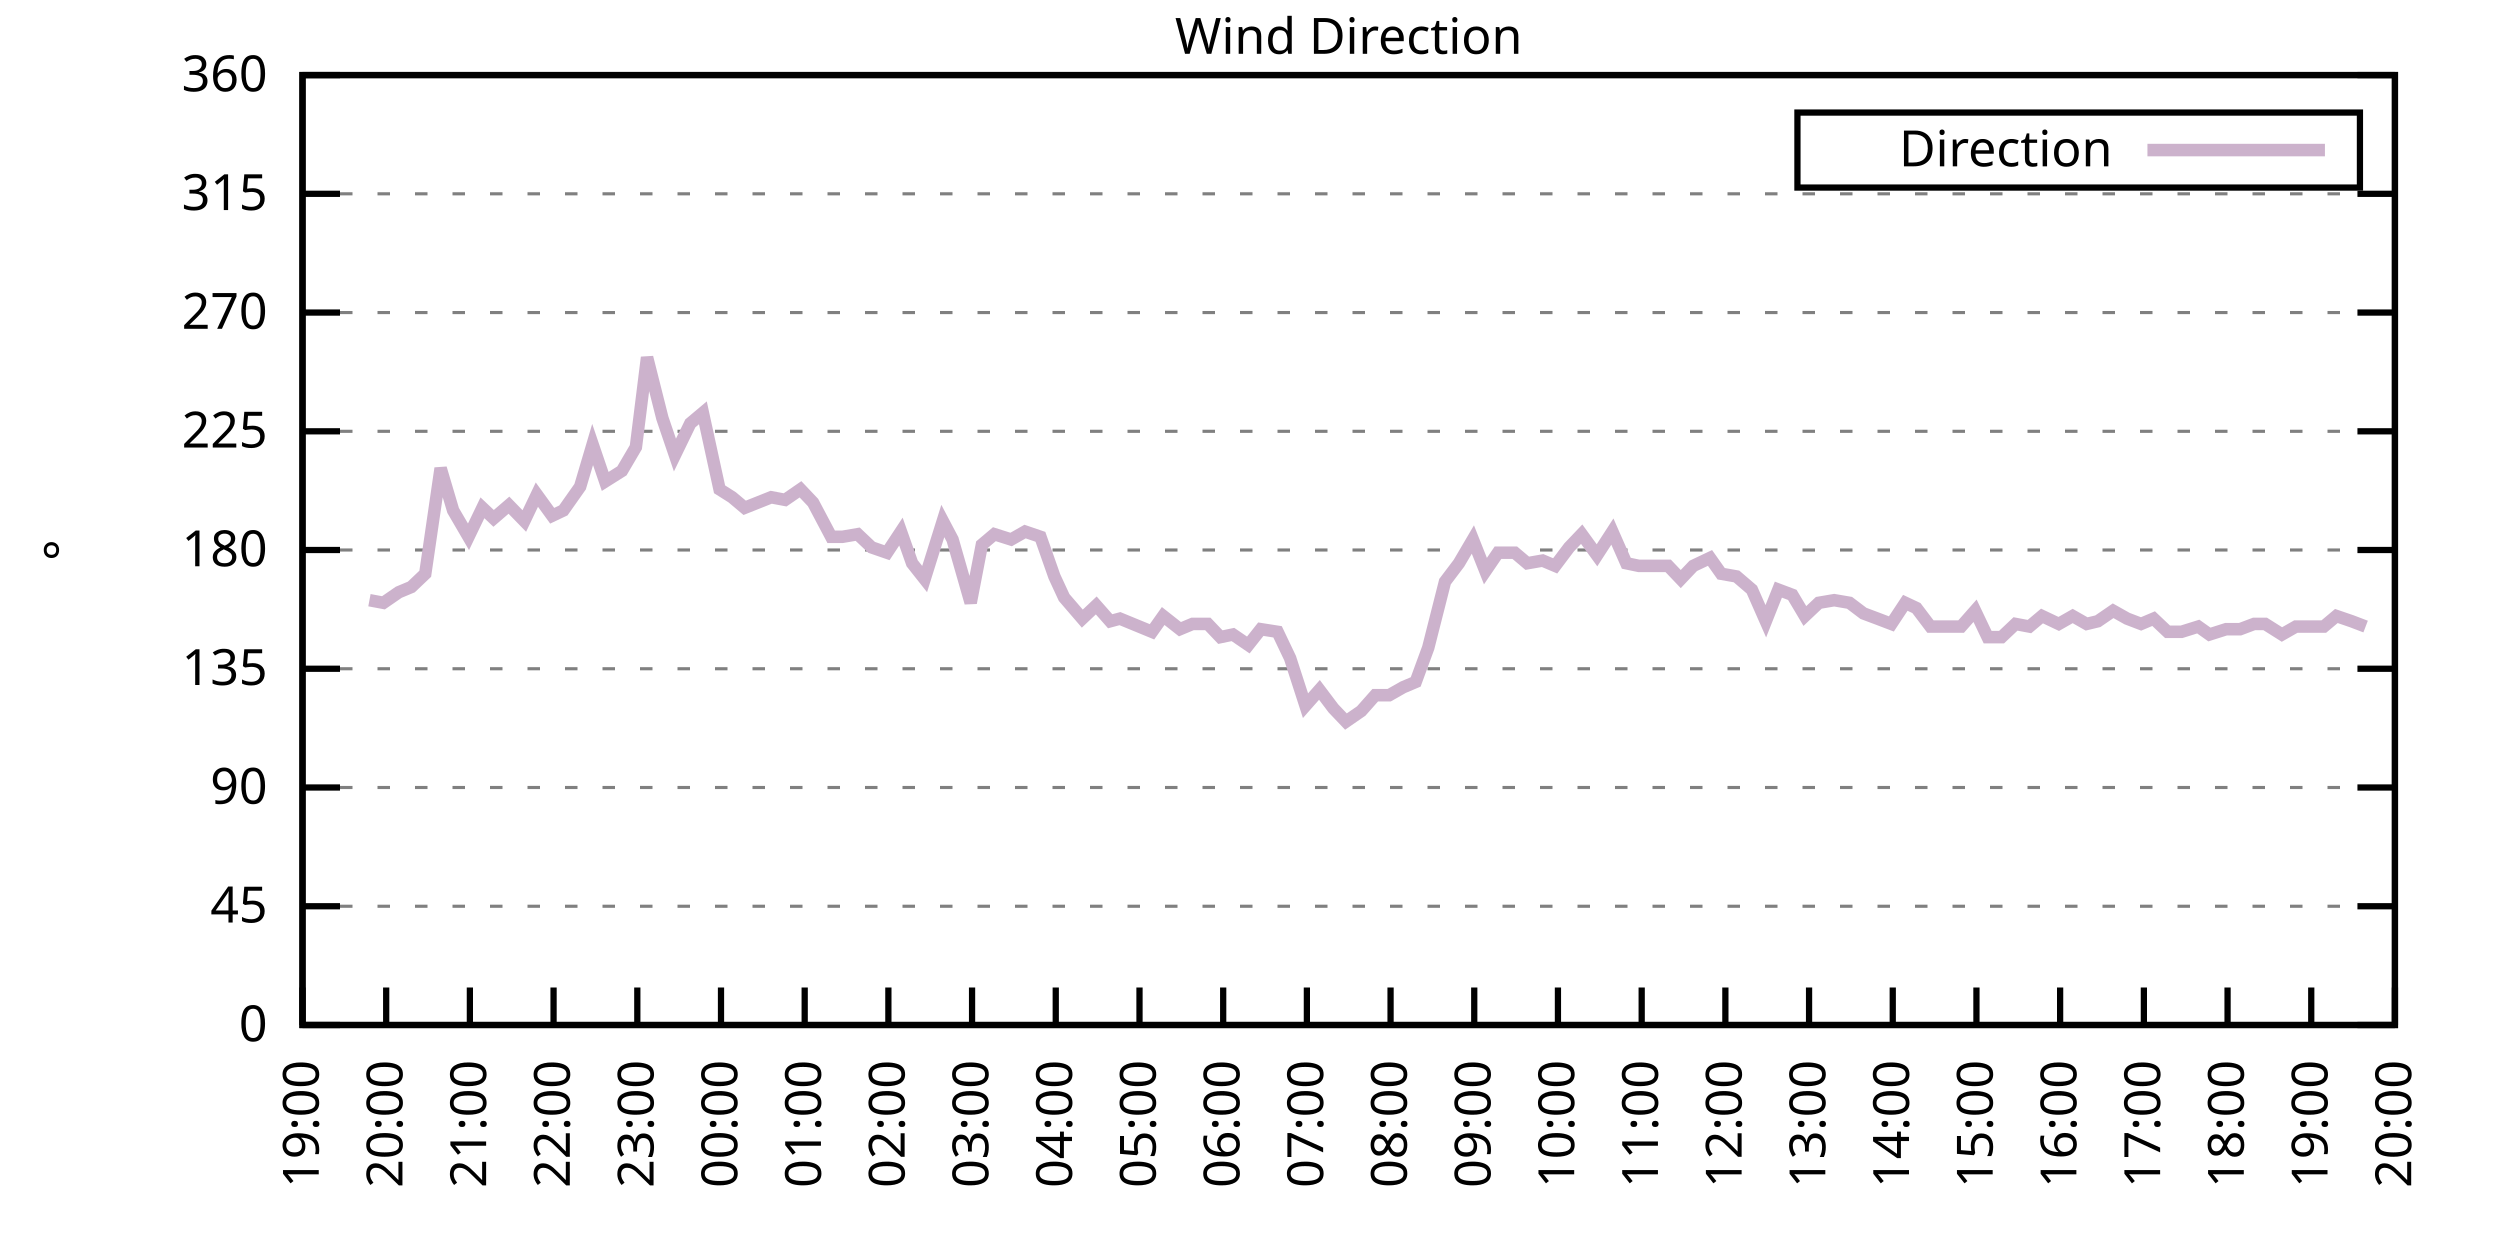
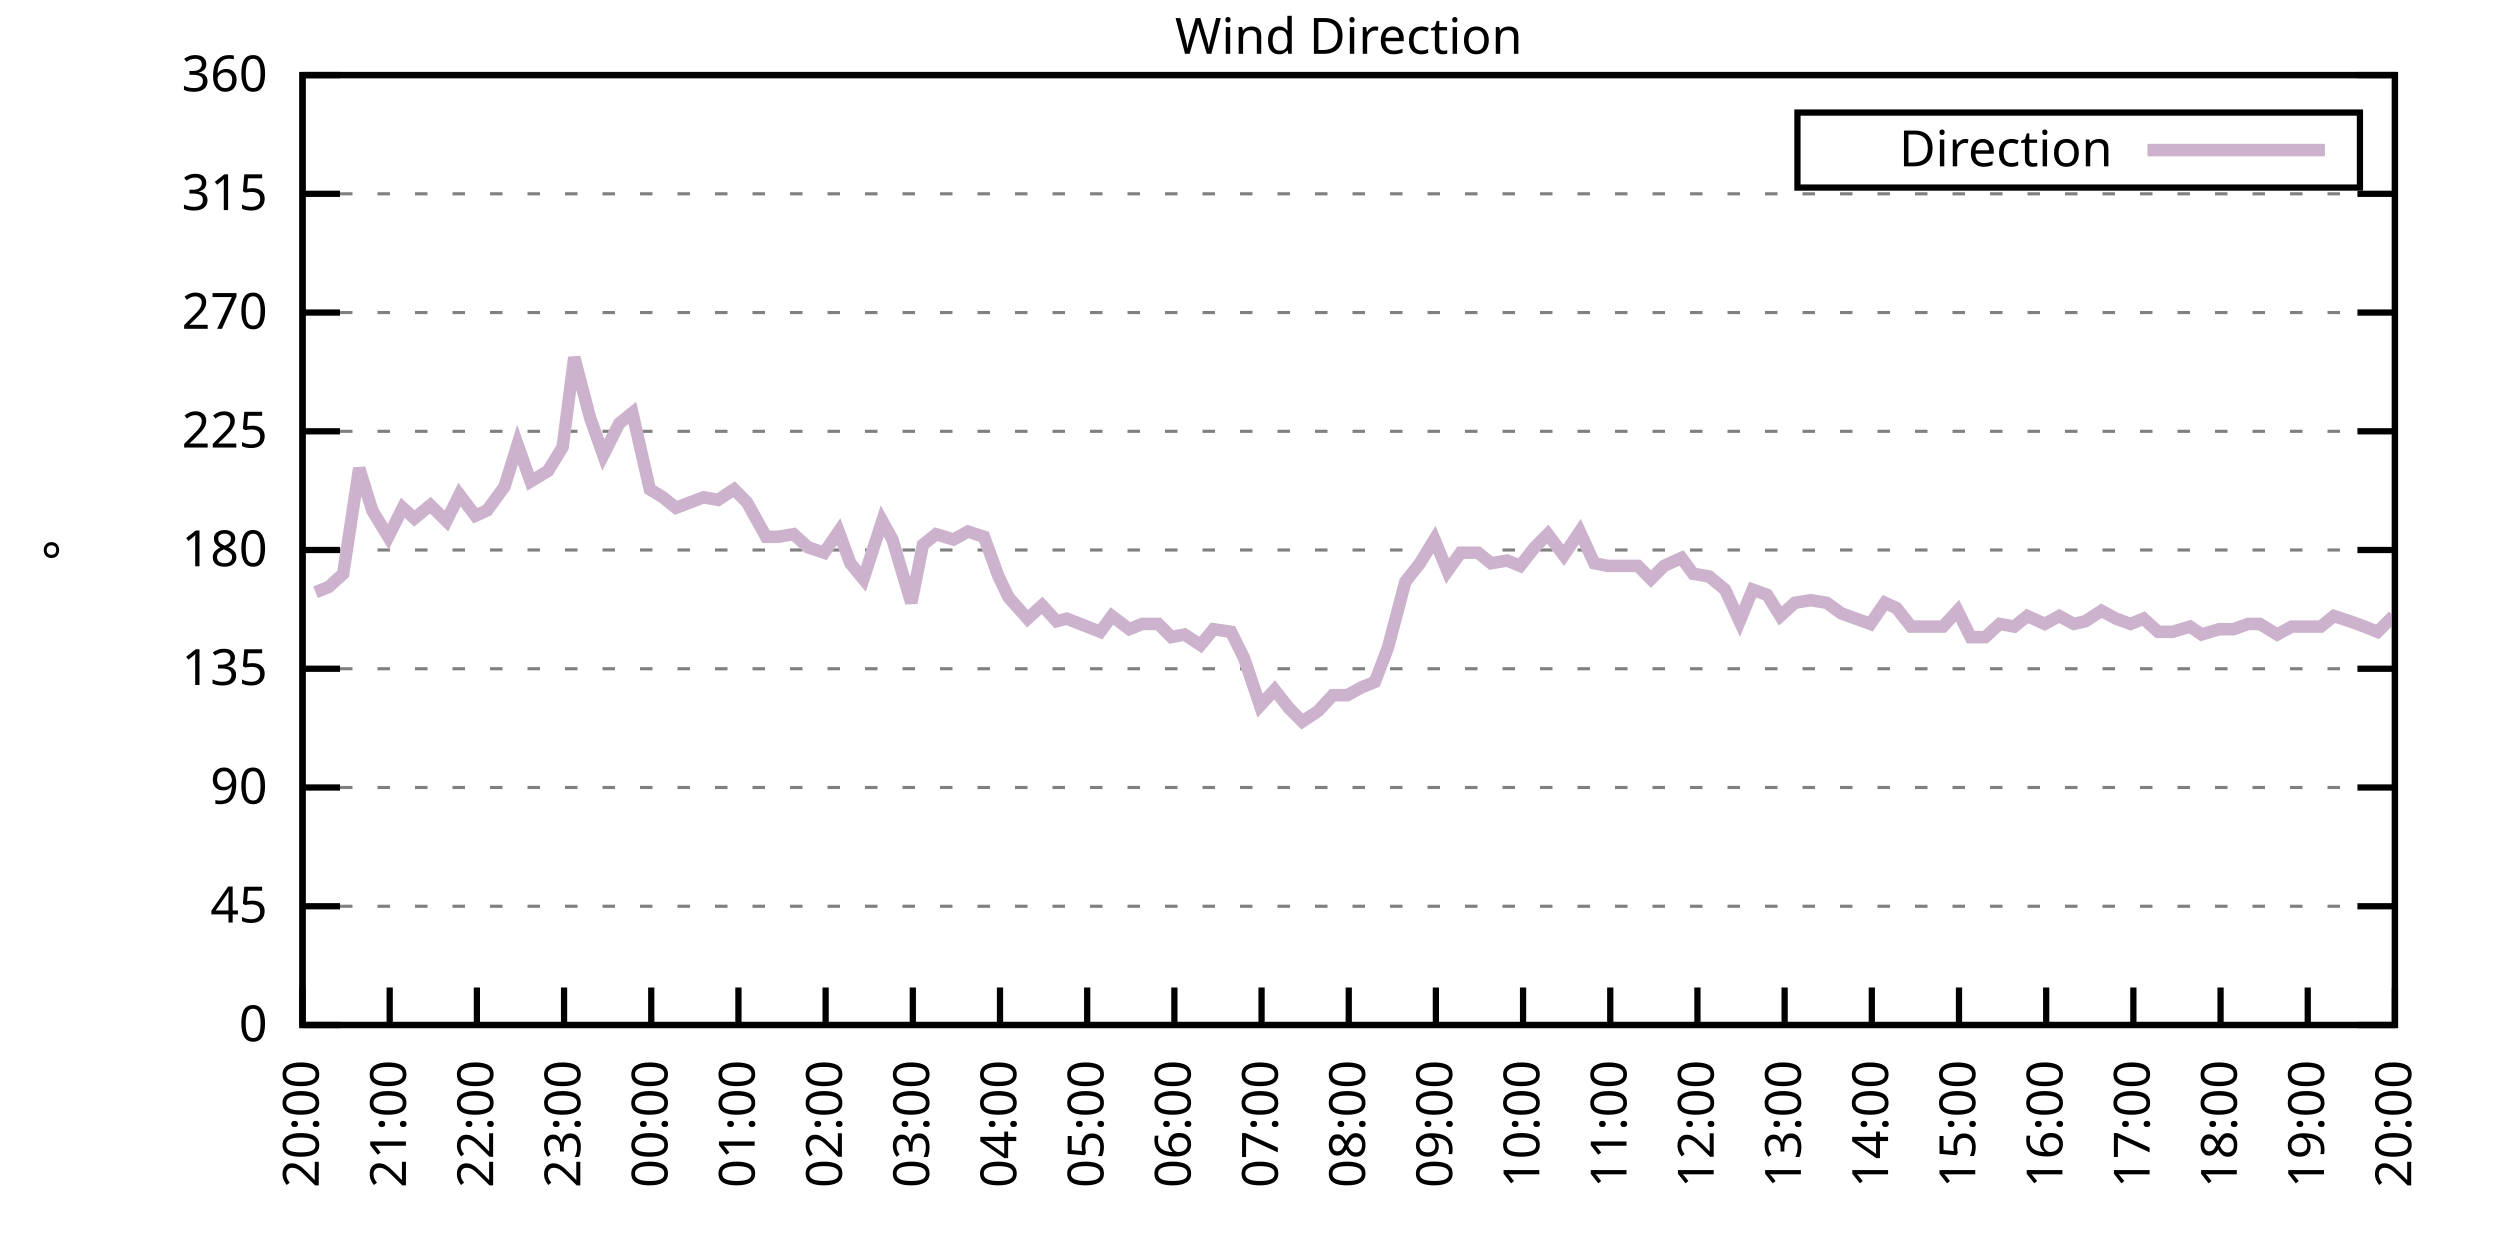
<svg xmlns="http://www.w3.org/2000/svg" xmlns:xlink="http://www.w3.org/1999/xlink" width="400" height="200" viewBox="0 0 400 200">
  <g id="gnuplot_canvas">
    <rect x="0" y="0" width="400" height="200" fill="none" />
    <defs>
      <circle id="gpDot" r="0.5" stroke-width="0.5" stroke="currentColor" />
      <path id="gpPt0" stroke-width="0.333" stroke="currentColor" d="M-1,0 h2 M0,-1 v2" />
      <path id="gpPt1" stroke-width="0.333" stroke="currentColor" d="M-1,-1 L1,1 M1,-1 L-1,1" />
      <path id="gpPt2" stroke-width="0.333" stroke="currentColor" d="M-1,0 L1,0 M0,-1 L0,1 M-1,-1 L1,1 M-1,1 L1,-1" />
      <rect id="gpPt3" stroke-width="0.333" stroke="currentColor" x="-1" y="-1" width="2" height="2" />
      <rect id="gpPt4" stroke-width="0.333" stroke="currentColor" fill="currentColor" x="-1" y="-1" width="2" height="2" />
      <circle id="gpPt5" stroke-width="0.333" stroke="currentColor" cx="0" cy="0" r="1" />
      <use xlink:href="#gpPt5" id="gpPt6" fill="currentColor" stroke="none" />
      <path id="gpPt7" stroke-width="0.333" stroke="currentColor" d="M0,-1.33 L-1.33,0.67 L1.33,0.67 z" />
      <use xlink:href="#gpPt7" id="gpPt8" fill="currentColor" stroke="none" />
      <use xlink:href="#gpPt7" id="gpPt9" stroke="currentColor" transform="rotate(180)" />
      <use xlink:href="#gpPt9" id="gpPt10" fill="currentColor" stroke="none" />
      <use xlink:href="#gpPt3" id="gpPt11" stroke="currentColor" transform="rotate(45)" />
      <use xlink:href="#gpPt11" id="gpPt12" fill="currentColor" stroke="none" />
      <path id="gpPt13" stroke-width="0.333" stroke="currentColor" d="M0,1.330 L1.265,0.411 L0.782,-1.067 L-0.782,-1.076 L-1.265,0.411 z" />
      <use xlink:href="#gpPt13" id="gpPt14" fill="currentColor" stroke="none" />
      <filter id="textbox" filterUnits="objectBoundingBox" x="0" y="0" height="1" width="1">
        <feFlood flood-color="white" flood-opacity="1" result="bgnd" />
        <feComposite in="SourceGraphic" in2="bgnd" operator="atop" />
      </filter>
      <filter id="greybox" filterUnits="objectBoundingBox" x="0" y="0" height="1" width="1">
        <feFlood flood-color="lightgrey" flood-opacity="1" result="grey" />
        <feComposite in="SourceGraphic" in2="grey" operator="atop" />
      </filter>
    </defs>
    <g fill="none" color="white" stroke="currentColor" stroke-width="1.00" stroke-linecap="butt" stroke-linejoin="miter">
</g>
    <g fill="none" color="black" stroke="currentColor" stroke-width="1.00" stroke-linecap="butt" stroke-linejoin="miter">
      <g stroke="none" shape-rendering="crispEdges">
        <polygon fill="rgb(255, 255, 255)" points="48.40,164.00 383.18,164.00 383.18,12.02 48.40,12.02 " />
      </g>
    </g>
    <g fill="none" color="black" stroke="currentColor" stroke-width="1.00" stroke-linecap="butt" stroke-linejoin="miter">
</g>
    <g fill="none" color="black" stroke="black" stroke-width="0.50" stroke-linecap="butt" stroke-linejoin="miter">
</g>
    <g fill="none" color="gray" stroke="currentColor" stroke-width="0.50" stroke-linecap="butt" stroke-linejoin="miter">
      <path stroke="gray" stroke-dasharray="2,4" class="gridline" d="M48.40,164.00 L383.19,164.00  " />
    </g>
    <g fill="none" color="gray" stroke="gray" stroke-width="1.00" stroke-linecap="butt" stroke-linejoin="miter">
</g>
    <g fill="none" color="black" stroke="currentColor" stroke-width="1.00" stroke-linecap="butt" stroke-linejoin="miter">
      <path stroke="black" d="M48.40,164.00 L54.40,164.00 M383.19,164.00 L377.19,164.00  " />
      <g transform="translate(42.80,166.60)" stroke="none" fill="black" font-family="Sans" font-size="8.00" text-anchor="end">
        <text>
          <tspan font-family="Sans"> 0</tspan>
        </text>
      </g>
    </g>
    <g fill="none" color="black" stroke="currentColor" stroke-width="1.00" stroke-linecap="butt" stroke-linejoin="miter">
</g>
    <g fill="none" color="black" stroke="black" stroke-width="0.50" stroke-linecap="butt" stroke-linejoin="miter">
</g>
    <g fill="none" color="gray" stroke="currentColor" stroke-width="0.50" stroke-linecap="butt" stroke-linejoin="miter">
      <path stroke="gray" stroke-dasharray="2,4" class="gridline" d="M48.40,145.00 L383.19,145.00  " />
    </g>
    <g fill="none" color="gray" stroke="gray" stroke-width="1.00" stroke-linecap="butt" stroke-linejoin="miter">
</g>
    <g fill="none" color="black" stroke="currentColor" stroke-width="1.00" stroke-linecap="butt" stroke-linejoin="miter">
      <path stroke="black" d="M48.40,145.00 L54.40,145.00 M383.19,145.00 L377.19,145.00  " />
      <g transform="translate(42.80,147.60)" stroke="none" fill="black" font-family="Sans" font-size="8.00" text-anchor="end">
        <text>
          <tspan font-family="Sans"> 45</tspan>
        </text>
      </g>
    </g>
    <g fill="none" color="black" stroke="currentColor" stroke-width="1.00" stroke-linecap="butt" stroke-linejoin="miter">
</g>
    <g fill="none" color="black" stroke="black" stroke-width="0.50" stroke-linecap="butt" stroke-linejoin="miter">
</g>
    <g fill="none" color="gray" stroke="currentColor" stroke-width="0.50" stroke-linecap="butt" stroke-linejoin="miter">
      <path stroke="gray" stroke-dasharray="2,4" class="gridline" d="M48.40,126.00 L383.19,126.00  " />
    </g>
    <g fill="none" color="gray" stroke="gray" stroke-width="1.00" stroke-linecap="butt" stroke-linejoin="miter">
</g>
    <g fill="none" color="black" stroke="currentColor" stroke-width="1.00" stroke-linecap="butt" stroke-linejoin="miter">
      <path stroke="black" d="M48.40,126.00 L54.40,126.00 M383.19,126.00 L377.19,126.00  " />
      <g transform="translate(42.80,128.60)" stroke="none" fill="black" font-family="Sans" font-size="8.00" text-anchor="end">
        <text>
          <tspan font-family="Sans"> 90</tspan>
        </text>
      </g>
    </g>
    <g fill="none" color="black" stroke="currentColor" stroke-width="1.00" stroke-linecap="butt" stroke-linejoin="miter">
</g>
    <g fill="none" color="black" stroke="black" stroke-width="0.50" stroke-linecap="butt" stroke-linejoin="miter">
</g>
    <g fill="none" color="gray" stroke="currentColor" stroke-width="0.50" stroke-linecap="butt" stroke-linejoin="miter">
      <path stroke="gray" stroke-dasharray="2,4" class="gridline" d="M48.40,107.00 L383.19,107.00  " />
    </g>
    <g fill="none" color="gray" stroke="gray" stroke-width="1.00" stroke-linecap="butt" stroke-linejoin="miter">
</g>
    <g fill="none" color="black" stroke="currentColor" stroke-width="1.00" stroke-linecap="butt" stroke-linejoin="miter">
      <path stroke="black" d="M48.40,107.00 L54.40,107.00 M383.19,107.00 L377.19,107.00  " />
      <g transform="translate(42.80,109.60)" stroke="none" fill="black" font-family="Sans" font-size="8.00" text-anchor="end">
        <text>
          <tspan font-family="Sans"> 135</tspan>
        </text>
      </g>
    </g>
    <g fill="none" color="black" stroke="currentColor" stroke-width="1.00" stroke-linecap="butt" stroke-linejoin="miter">
</g>
    <g fill="none" color="black" stroke="black" stroke-width="0.50" stroke-linecap="butt" stroke-linejoin="miter">
</g>
    <g fill="none" color="gray" stroke="currentColor" stroke-width="0.50" stroke-linecap="butt" stroke-linejoin="miter">
      <path stroke="gray" stroke-dasharray="2,4" class="gridline" d="M48.40,88.00 L383.19,88.00  " />
    </g>
    <g fill="none" color="gray" stroke="gray" stroke-width="1.00" stroke-linecap="butt" stroke-linejoin="miter">
</g>
    <g fill="none" color="black" stroke="currentColor" stroke-width="1.00" stroke-linecap="butt" stroke-linejoin="miter">
      <path stroke="black" d="M48.40,88.00 L54.40,88.00 M383.19,88.00 L377.19,88.00  " />
      <g transform="translate(42.80,90.60)" stroke="none" fill="black" font-family="Sans" font-size="8.00" text-anchor="end">
        <text>
          <tspan font-family="Sans"> 180</tspan>
        </text>
      </g>
    </g>
    <g fill="none" color="black" stroke="currentColor" stroke-width="1.00" stroke-linecap="butt" stroke-linejoin="miter">
</g>
    <g fill="none" color="black" stroke="black" stroke-width="0.50" stroke-linecap="butt" stroke-linejoin="miter">
</g>
    <g fill="none" color="gray" stroke="currentColor" stroke-width="0.50" stroke-linecap="butt" stroke-linejoin="miter">
      <path stroke="gray" stroke-dasharray="2,4" class="gridline" d="M48.40,69.01 L383.19,69.01  " />
    </g>
    <g fill="none" color="gray" stroke="gray" stroke-width="1.00" stroke-linecap="butt" stroke-linejoin="miter">
</g>
    <g fill="none" color="black" stroke="currentColor" stroke-width="1.00" stroke-linecap="butt" stroke-linejoin="miter">
      <path stroke="black" d="M48.40,69.01 L54.40,69.01 M383.19,69.01 L377.19,69.01  " />
      <g transform="translate(42.80,71.61)" stroke="none" fill="black" font-family="Sans" font-size="8.00" text-anchor="end">
        <text>
          <tspan font-family="Sans"> 225</tspan>
        </text>
      </g>
    </g>
    <g fill="none" color="black" stroke="currentColor" stroke-width="1.00" stroke-linecap="butt" stroke-linejoin="miter">
</g>
    <g fill="none" color="black" stroke="black" stroke-width="0.50" stroke-linecap="butt" stroke-linejoin="miter">
</g>
    <g fill="none" color="gray" stroke="currentColor" stroke-width="0.50" stroke-linecap="butt" stroke-linejoin="miter">
      <path stroke="gray" stroke-dasharray="2,4" class="gridline" d="M48.40,50.01 L383.19,50.01  " />
    </g>
    <g fill="none" color="gray" stroke="gray" stroke-width="1.00" stroke-linecap="butt" stroke-linejoin="miter">
</g>
    <g fill="none" color="black" stroke="currentColor" stroke-width="1.00" stroke-linecap="butt" stroke-linejoin="miter">
      <path stroke="black" d="M48.40,50.01 L54.40,50.01 M383.19,50.01 L377.19,50.01  " />
      <g transform="translate(42.80,52.61)" stroke="none" fill="black" font-family="Sans" font-size="8.00" text-anchor="end">
        <text>
          <tspan font-family="Sans"> 270</tspan>
        </text>
      </g>
    </g>
    <g fill="none" color="black" stroke="currentColor" stroke-width="1.00" stroke-linecap="butt" stroke-linejoin="miter">
</g>
    <g fill="none" color="black" stroke="black" stroke-width="0.50" stroke-linecap="butt" stroke-linejoin="miter">
</g>
    <g fill="none" color="gray" stroke="currentColor" stroke-width="0.50" stroke-linecap="butt" stroke-linejoin="miter">
      <path stroke="gray" stroke-dasharray="2,4" class="gridline" d="M48.40,31.01 L383.19,31.01  " />
    </g>
    <g fill="none" color="gray" stroke="gray" stroke-width="1.00" stroke-linecap="butt" stroke-linejoin="miter">
</g>
    <g fill="none" color="black" stroke="currentColor" stroke-width="1.00" stroke-linecap="butt" stroke-linejoin="miter">
      <path stroke="black" d="M48.40,31.01 L54.40,31.01 M383.19,31.01 L377.19,31.01  " />
      <g transform="translate(42.80,33.61)" stroke="none" fill="black" font-family="Sans" font-size="8.00" text-anchor="end">
        <text>
          <tspan font-family="Sans"> 315</tspan>
        </text>
      </g>
    </g>
    <g fill="none" color="black" stroke="currentColor" stroke-width="1.00" stroke-linecap="butt" stroke-linejoin="miter">
</g>
    <g fill="none" color="black" stroke="black" stroke-width="0.50" stroke-linecap="butt" stroke-linejoin="miter">
</g>
    <g fill="none" color="gray" stroke="currentColor" stroke-width="0.50" stroke-linecap="butt" stroke-linejoin="miter">
      <path stroke="gray" stroke-dasharray="2,4" class="gridline" d="M48.40,12.01 L383.19,12.01  " />
    </g>
    <g fill="none" color="gray" stroke="gray" stroke-width="1.00" stroke-linecap="butt" stroke-linejoin="miter">
</g>
    <g fill="none" color="black" stroke="currentColor" stroke-width="1.00" stroke-linecap="butt" stroke-linejoin="miter">
      <path stroke="black" d="M48.40,12.01 L54.40,12.01 M383.19,12.01 L377.19,12.01  " />
      <g transform="translate(42.80,14.61)" stroke="none" fill="black" font-family="Sans" font-size="8.00" text-anchor="end">
        <text>
          <tspan font-family="Sans"> 360</tspan>
        </text>
      </g>
    </g>
    <g fill="none" color="black" stroke="currentColor" stroke-width="1.00" stroke-linecap="butt" stroke-linejoin="miter">
      <path stroke="black" d="M48.40,164.00 L48.40,158.00  " />
      <g transform="translate(51.00,169.60) rotate(270.00)" stroke="none" fill="black" font-family="Sans" font-size="8.00" text-anchor="end">
        <text>
-           <tspan font-family="Sans">19:00</tspan>
-         </text>
-       </g>
-     </g>
-     <g fill="none" color="black" stroke="currentColor" stroke-width="1.00" stroke-linecap="butt" stroke-linejoin="miter">
-       <path stroke="black" d="M61.79,164.00 L61.79,158.00  " />
-       <g transform="translate(64.39,169.60) rotate(270.00)" stroke="none" fill="black" font-family="Sans" font-size="8.00" text-anchor="end">
-         <text>
          <tspan font-family="Sans">20:00</tspan>
        </text>
      </g>
    </g>
    <g fill="none" color="black" stroke="currentColor" stroke-width="1.00" stroke-linecap="butt" stroke-linejoin="miter">
-       <path stroke="black" d="M75.18,164.00 L75.18,158.00  " />
-       <g transform="translate(77.78,169.60) rotate(270.00)" stroke="none" fill="black" font-family="Sans" font-size="8.00" text-anchor="end">
+       <path stroke="black" d="M62.35,164.00 L62.35,158.00  " />
+       <g transform="translate(64.95,169.60) rotate(270.00)" stroke="none" fill="black" font-family="Sans" font-size="8.00" text-anchor="end">
        <text>
          <tspan font-family="Sans">21:00</tspan>
        </text>
      </g>
    </g>
    <g fill="none" color="black" stroke="currentColor" stroke-width="1.00" stroke-linecap="butt" stroke-linejoin="miter">
-       <path stroke="black" d="M88.57,164.00 L88.57,158.00  " />
-       <g transform="translate(91.17,169.60) rotate(270.00)" stroke="none" fill="black" font-family="Sans" font-size="8.00" text-anchor="end">
+       <path stroke="black" d="M76.30,164.00 L76.30,158.00  " />
+       <g transform="translate(78.90,169.60) rotate(270.00)" stroke="none" fill="black" font-family="Sans" font-size="8.00" text-anchor="end">
        <text>
          <tspan font-family="Sans">22:00</tspan>
        </text>
      </g>
    </g>
    <g fill="none" color="black" stroke="currentColor" stroke-width="1.00" stroke-linecap="butt" stroke-linejoin="miter">
-       <path stroke="black" d="M101.97,164.00 L101.97,158.00  " />
-       <g transform="translate(104.57,169.60) rotate(270.00)" stroke="none" fill="black" font-family="Sans" font-size="8.00" text-anchor="end">
+       <path stroke="black" d="M90.25,164.00 L90.25,158.00  " />
+       <g transform="translate(92.85,169.60) rotate(270.00)" stroke="none" fill="black" font-family="Sans" font-size="8.00" text-anchor="end">
        <text>
          <tspan font-family="Sans">23:00</tspan>
        </text>
      </g>
    </g>
    <g fill="none" color="black" stroke="currentColor" stroke-width="1.00" stroke-linecap="butt" stroke-linejoin="miter">
-       <path stroke="black" d="M115.36,164.00 L115.36,158.00  " />
-       <g transform="translate(117.96,169.60) rotate(270.00)" stroke="none" fill="black" font-family="Sans" font-size="8.00" text-anchor="end">
+       <path stroke="black" d="M104.20,164.00 L104.20,158.00  " />
+       <g transform="translate(106.80,169.60) rotate(270.00)" stroke="none" fill="black" font-family="Sans" font-size="8.00" text-anchor="end">
        <text>
          <tspan font-family="Sans">00:00</tspan>
        </text>
      </g>
    </g>
    <g fill="none" color="black" stroke="currentColor" stroke-width="1.00" stroke-linecap="butt" stroke-linejoin="miter">
-       <path stroke="black" d="M128.75,164.00 L128.75,158.00  " />
-       <g transform="translate(131.35,169.60) rotate(270.00)" stroke="none" fill="black" font-family="Sans" font-size="8.00" text-anchor="end">
+       <path stroke="black" d="M118.15,164.00 L118.15,158.00  " />
+       <g transform="translate(120.75,169.60) rotate(270.00)" stroke="none" fill="black" font-family="Sans" font-size="8.00" text-anchor="end">
        <text>
          <tspan font-family="Sans">01:00</tspan>
        </text>
      </g>
    </g>
    <g fill="none" color="black" stroke="currentColor" stroke-width="1.00" stroke-linecap="butt" stroke-linejoin="miter">
-       <path stroke="black" d="M142.14,164.00 L142.14,158.00  " />
-       <g transform="translate(144.74,169.60) rotate(270.00)" stroke="none" fill="black" font-family="Sans" font-size="8.00" text-anchor="end">
+       <path stroke="black" d="M132.10,164.00 L132.10,158.00  " />
+       <g transform="translate(134.70,169.60) rotate(270.00)" stroke="none" fill="black" font-family="Sans" font-size="8.00" text-anchor="end">
        <text>
          <tspan font-family="Sans">02:00</tspan>
        </text>
      </g>
    </g>
    <g fill="none" color="black" stroke="currentColor" stroke-width="1.00" stroke-linecap="butt" stroke-linejoin="miter">
-       <path stroke="black" d="M155.53,164.00 L155.53,158.00  " />
-       <g transform="translate(158.13,169.60) rotate(270.00)" stroke="none" fill="black" font-family="Sans" font-size="8.00" text-anchor="end">
+       <path stroke="black" d="M146.05,164.00 L146.05,158.00  " />
+       <g transform="translate(148.65,169.60) rotate(270.00)" stroke="none" fill="black" font-family="Sans" font-size="8.00" text-anchor="end">
        <text>
          <tspan font-family="Sans">03:00</tspan>
        </text>
      </g>
    </g>
    <g fill="none" color="black" stroke="currentColor" stroke-width="1.00" stroke-linecap="butt" stroke-linejoin="miter">
-       <path stroke="black" d="M168.92,164.00 L168.92,158.00  " />
-       <g transform="translate(171.52,169.60) rotate(270.00)" stroke="none" fill="black" font-family="Sans" font-size="8.00" text-anchor="end">
+       <path stroke="black" d="M160.00,164.00 L160.00,158.00  " />
+       <g transform="translate(162.60,169.60) rotate(270.00)" stroke="none" fill="black" font-family="Sans" font-size="8.00" text-anchor="end">
        <text>
          <tspan font-family="Sans">04:00</tspan>
        </text>
      </g>
    </g>
    <g fill="none" color="black" stroke="currentColor" stroke-width="1.00" stroke-linecap="butt" stroke-linejoin="miter">
-       <path stroke="black" d="M182.32,164.00 L182.32,158.00  " />
-       <g transform="translate(184.92,169.60) rotate(270.00)" stroke="none" fill="black" font-family="Sans" font-size="8.00" text-anchor="end">
+       <path stroke="black" d="M173.95,164.00 L173.95,158.00  " />
+       <g transform="translate(176.55,169.60) rotate(270.00)" stroke="none" fill="black" font-family="Sans" font-size="8.00" text-anchor="end">
        <text>
          <tspan font-family="Sans">05:00</tspan>
        </text>
      </g>
    </g>
    <g fill="none" color="black" stroke="currentColor" stroke-width="1.00" stroke-linecap="butt" stroke-linejoin="miter">
-       <path stroke="black" d="M195.71,164.00 L195.71,158.00  " />
-       <g transform="translate(198.31,169.60) rotate(270.00)" stroke="none" fill="black" font-family="Sans" font-size="8.00" text-anchor="end">
+       <path stroke="black" d="M187.90,164.00 L187.90,158.00  " />
+       <g transform="translate(190.50,169.60) rotate(270.00)" stroke="none" fill="black" font-family="Sans" font-size="8.00" text-anchor="end">
        <text>
          <tspan font-family="Sans">06:00</tspan>
        </text>
      </g>
    </g>
    <g fill="none" color="black" stroke="currentColor" stroke-width="1.00" stroke-linecap="butt" stroke-linejoin="miter">
-       <path stroke="black" d="M209.10,164.00 L209.10,158.00  " />
-       <g transform="translate(211.70,169.60) rotate(270.00)" stroke="none" fill="black" font-family="Sans" font-size="8.00" text-anchor="end">
+       <path stroke="black" d="M201.85,164.00 L201.85,158.00  " />
+       <g transform="translate(204.45,169.60) rotate(270.00)" stroke="none" fill="black" font-family="Sans" font-size="8.00" text-anchor="end">
        <text>
          <tspan font-family="Sans">07:00</tspan>
        </text>
      </g>
    </g>
    <g fill="none" color="black" stroke="currentColor" stroke-width="1.00" stroke-linecap="butt" stroke-linejoin="miter">
-       <path stroke="black" d="M222.49,164.00 L222.49,158.00  " />
-       <g transform="translate(225.09,169.60) rotate(270.00)" stroke="none" fill="black" font-family="Sans" font-size="8.00" text-anchor="end">
+       <path stroke="black" d="M215.80,164.00 L215.80,158.00  " />
+       <g transform="translate(218.40,169.60) rotate(270.00)" stroke="none" fill="black" font-family="Sans" font-size="8.00" text-anchor="end">
        <text>
          <tspan font-family="Sans">08:00</tspan>
        </text>
      </g>
    </g>
    <g fill="none" color="black" stroke="currentColor" stroke-width="1.00" stroke-linecap="butt" stroke-linejoin="miter">
-       <path stroke="black" d="M235.88,164.00 L235.88,158.00  " />
-       <g transform="translate(238.48,169.60) rotate(270.00)" stroke="none" fill="black" font-family="Sans" font-size="8.00" text-anchor="end">
+       <path stroke="black" d="M229.74,164.00 L229.74,158.00  " />
+       <g transform="translate(232.34,169.60) rotate(270.00)" stroke="none" fill="black" font-family="Sans" font-size="8.00" text-anchor="end">
        <text>
          <tspan font-family="Sans">09:00</tspan>
        </text>
      </g>
    </g>
    <g fill="none" color="black" stroke="currentColor" stroke-width="1.00" stroke-linecap="butt" stroke-linejoin="miter">
-       <path stroke="black" d="M249.27,164.00 L249.27,158.00  " />
-       <g transform="translate(251.87,169.60) rotate(270.00)" stroke="none" fill="black" font-family="Sans" font-size="8.00" text-anchor="end">
+       <path stroke="black" d="M243.69,164.00 L243.69,158.00  " />
+       <g transform="translate(246.29,169.60) rotate(270.00)" stroke="none" fill="black" font-family="Sans" font-size="8.00" text-anchor="end">
        <text>
          <tspan font-family="Sans">10:00</tspan>
        </text>
      </g>
    </g>
    <g fill="none" color="black" stroke="currentColor" stroke-width="1.00" stroke-linecap="butt" stroke-linejoin="miter">
-       <path stroke="black" d="M262.67,164.00 L262.67,158.00  " />
-       <g transform="translate(265.27,169.60) rotate(270.00)" stroke="none" fill="black" font-family="Sans" font-size="8.00" text-anchor="end">
+       <path stroke="black" d="M257.64,164.00 L257.64,158.00  " />
+       <g transform="translate(260.24,169.60) rotate(270.00)" stroke="none" fill="black" font-family="Sans" font-size="8.00" text-anchor="end">
        <text>
          <tspan font-family="Sans">11:00</tspan>
        </text>
      </g>
    </g>
    <g fill="none" color="black" stroke="currentColor" stroke-width="1.00" stroke-linecap="butt" stroke-linejoin="miter">
-       <path stroke="black" d="M276.06,164.00 L276.06,158.00  " />
-       <g transform="translate(278.66,169.60) rotate(270.00)" stroke="none" fill="black" font-family="Sans" font-size="8.00" text-anchor="end">
+       <path stroke="black" d="M271.59,164.00 L271.59,158.00  " />
+       <g transform="translate(274.19,169.60) rotate(270.00)" stroke="none" fill="black" font-family="Sans" font-size="8.00" text-anchor="end">
        <text>
          <tspan font-family="Sans">12:00</tspan>
        </text>
      </g>
    </g>
    <g fill="none" color="black" stroke="currentColor" stroke-width="1.00" stroke-linecap="butt" stroke-linejoin="miter">
-       <path stroke="black" d="M289.45,164.00 L289.45,158.00  " />
-       <g transform="translate(292.05,169.60) rotate(270.00)" stroke="none" fill="black" font-family="Sans" font-size="8.00" text-anchor="end">
+       <path stroke="black" d="M285.54,164.00 L285.54,158.00  " />
+       <g transform="translate(288.14,169.60) rotate(270.00)" stroke="none" fill="black" font-family="Sans" font-size="8.00" text-anchor="end">
        <text>
          <tspan font-family="Sans">13:00</tspan>
        </text>
      </g>
    </g>
    <g fill="none" color="black" stroke="currentColor" stroke-width="1.00" stroke-linecap="butt" stroke-linejoin="miter">
-       <path stroke="black" d="M302.84,164.00 L302.84,158.00  " />
-       <g transform="translate(305.44,169.60) rotate(270.00)" stroke="none" fill="black" font-family="Sans" font-size="8.00" text-anchor="end">
+       <path stroke="black" d="M299.49,164.00 L299.49,158.00  " />
+       <g transform="translate(302.09,169.60) rotate(270.00)" stroke="none" fill="black" font-family="Sans" font-size="8.00" text-anchor="end">
        <text>
          <tspan font-family="Sans">14:00</tspan>
        </text>
      </g>
    </g>
    <g fill="none" color="black" stroke="currentColor" stroke-width="1.00" stroke-linecap="butt" stroke-linejoin="miter">
-       <path stroke="black" d="M316.23,164.00 L316.23,158.00  " />
-       <g transform="translate(318.83,169.60) rotate(270.00)" stroke="none" fill="black" font-family="Sans" font-size="8.00" text-anchor="end">
+       <path stroke="black" d="M313.44,164.00 L313.44,158.00  " />
+       <g transform="translate(316.04,169.60) rotate(270.00)" stroke="none" fill="black" font-family="Sans" font-size="8.00" text-anchor="end">
        <text>
          <tspan font-family="Sans">15:00</tspan>
        </text>
      </g>
    </g>
    <g fill="none" color="black" stroke="currentColor" stroke-width="1.00" stroke-linecap="butt" stroke-linejoin="miter">
-       <path stroke="black" d="M329.62,164.00 L329.62,158.00  " />
-       <g transform="translate(332.22,169.60) rotate(270.00)" stroke="none" fill="black" font-family="Sans" font-size="8.00" text-anchor="end">
+       <path stroke="black" d="M327.39,164.00 L327.39,158.00  " />
+       <g transform="translate(329.99,169.60) rotate(270.00)" stroke="none" fill="black" font-family="Sans" font-size="8.00" text-anchor="end">
        <text>
          <tspan font-family="Sans">16:00</tspan>
        </text>
      </g>
    </g>
    <g fill="none" color="black" stroke="currentColor" stroke-width="1.00" stroke-linecap="butt" stroke-linejoin="miter">
-       <path stroke="black" d="M343.02,164.00 L343.02,158.00  " />
-       <g transform="translate(345.62,169.60) rotate(270.00)" stroke="none" fill="black" font-family="Sans" font-size="8.00" text-anchor="end">
+       <path stroke="black" d="M341.34,164.00 L341.34,158.00  " />
+       <g transform="translate(343.94,169.60) rotate(270.00)" stroke="none" fill="black" font-family="Sans" font-size="8.00" text-anchor="end">
        <text>
          <tspan font-family="Sans">17:00</tspan>
        </text>
      </g>
    </g>
    <g fill="none" color="black" stroke="currentColor" stroke-width="1.00" stroke-linecap="butt" stroke-linejoin="miter">
-       <path stroke="black" d="M356.41,164.00 L356.41,158.00  " />
-       <g transform="translate(359.01,169.60) rotate(270.00)" stroke="none" fill="black" font-family="Sans" font-size="8.00" text-anchor="end">
+       <path stroke="black" d="M355.29,164.00 L355.29,158.00  " />
+       <g transform="translate(357.89,169.60) rotate(270.00)" stroke="none" fill="black" font-family="Sans" font-size="8.00" text-anchor="end">
        <text>
          <tspan font-family="Sans">18:00</tspan>
        </text>
      </g>
    </g>
    <g fill="none" color="black" stroke="currentColor" stroke-width="1.00" stroke-linecap="butt" stroke-linejoin="miter">
-       <path stroke="black" d="M369.80,164.00 L369.80,158.00  " />
-       <g transform="translate(372.40,169.60) rotate(270.00)" stroke="none" fill="black" font-family="Sans" font-size="8.00" text-anchor="end">
+       <path stroke="black" d="M369.24,164.00 L369.24,158.00  " />
+       <g transform="translate(371.84,169.60) rotate(270.00)" stroke="none" fill="black" font-family="Sans" font-size="8.00" text-anchor="end">
        <text>
          <tspan font-family="Sans">19:00</tspan>
        </text>
      </g>
    </g>
    <g fill="none" color="black" stroke="currentColor" stroke-width="1.00" stroke-linecap="butt" stroke-linejoin="miter">
      <path stroke="black" d="M383.19,164.00 L383.19,158.00  " />
      <g transform="translate(385.79,169.60) rotate(270.00)" stroke="none" fill="black" font-family="Sans" font-size="8.00" text-anchor="end">
        <text>
          <tspan font-family="Sans">20:00</tspan>
        </text>
      </g>
    </g>
    <g fill="none" color="black" stroke="currentColor" stroke-width="1.00" stroke-linecap="butt" stroke-linejoin="miter">
</g>
    <g fill="none" color="black" stroke="currentColor" stroke-width="1.00" stroke-linecap="butt" stroke-linejoin="miter">
      <path stroke="black" d="M48.40,12.01 L48.40,164.00 L383.19,164.00 L383.19,12.01 L48.40,12.01 Z  " />
    </g>
    <g fill="none" color="black" stroke="currentColor" stroke-width="1.00" stroke-linecap="butt" stroke-linejoin="miter">
</g>
    <g fill="none" color="black" stroke="currentColor" stroke-width="1.00" stroke-linecap="butt" stroke-linejoin="miter">
      <path stroke="black" d="M287.59,30.01 L287.59,18.01 L377.59,18.01 L377.59,30.01 L287.59,30.01 Z  " />
    </g>
    <g id="Wind_direction_plot_1">
      <g fill="none" color="white" stroke="black" stroke-width="2.00" stroke-linecap="butt" stroke-linejoin="miter">
</g>
      <g fill="none" color="black" stroke="currentColor" stroke-width="2.00" stroke-linecap="butt" stroke-linejoin="miter">
        <g transform="translate(337.99,26.61)" stroke="none" fill="black" font-family="Sans" font-size="8.00" text-anchor="end">
          <text>
            <tspan font-family="Sans">Direction</tspan>
          </text>
        </g>
      </g>
      <g fill="none" color="black" stroke="currentColor" stroke-width="2.00" stroke-linecap="butt" stroke-linejoin="miter">
-         <path stroke="rgb(204, 178, 204)" d="M343.59,24.01 L371.99,24.01 M59.11,96.03 L61.35,96.45 L63.80,94.76 L65.81,93.92 L68.04,91.80 L70.50,74.92   L72.50,81.67 L74.96,85.89 L77.19,81.25 L78.98,82.94 L81.43,80.83 L83.89,83.36 L85.90,79.14 L88.35,82.52   L90.14,81.67 L92.82,77.87 L94.82,71.12 L96.83,77.03 L99.51,75.34 L101.74,71.54 L103.53,57.18 L105.98,66.90   L107.99,72.81 L110.45,67.74 L112.46,66.05 L115.13,78.29 L117.14,79.56 L119.15,81.25 L123.39,79.56 L125.62,79.98   L128.08,78.29 L130.09,80.41 L132.99,85.89 L134.78,85.89 L137.23,85.47 L139.46,87.58 L141.92,88.43 L144.15,85.05   L145.94,90.12 L147.94,92.65 L150.85,83.36 L152.41,86.32 L155.31,96.45 L157.10,87.16 L159.10,85.47 L161.78,86.32   L164.01,85.05 L166.47,85.89 L168.70,92.23 L170.26,95.60 L173.17,98.98 L175.40,96.87 L177.63,99.40 L179.19,98.98   L184.32,101.09 L186.11,98.56 L188.79,100.67 L190.80,99.83 L193.25,99.83 L195.26,101.94 L197.27,101.52 L199.73,103.20   L201.73,100.67 L204.41,101.09 L206.42,105.31 L208.88,112.91 L211.11,110.38 L213.34,113.34 L215.35,115.45 L217.80,113.76   L220.04,111.23 L222.27,111.23 L224.50,109.96 L226.51,109.11 L228.52,103.63 L231.20,93.07 L233.43,90.12 L235.66,86.32   L237.67,91.38 L239.68,88.43 L242.36,88.43 L244.36,90.12 L246.82,89.69 L248.83,90.54 L251.06,87.58 L253.07,85.47   L255.52,88.85 L257.98,85.05 L260.21,90.12 L262.22,90.54 L264.23,90.54 L266.91,90.54 L268.92,92.65 L270.92,90.54   L273.60,89.27 L275.39,91.80 L277.84,92.23 L280.30,94.34 L282.53,99.40 L284.54,94.34 L286.77,95.18 L288.78,98.56   L291.01,96.45 L293.47,96.03 L295.92,96.45 L298.15,98.14 L300.39,98.98 L302.62,99.83 L304.85,96.45 L306.63,97.29   L308.87,100.25 L311.32,100.25 L313.78,100.25 L316.01,97.72 L318.02,101.94 L320.25,101.94 L322.48,99.83 L324.71,100.25   L326.72,98.56 L329.40,99.83 L331.63,98.56 L333.86,99.83 L335.65,99.40 L338.10,97.72 L340.34,98.98 L342.57,99.83   L344.58,98.98 L346.81,101.09 L349.04,101.09 L351.72,100.25 L353.51,101.52 L356.18,100.67 L358.42,100.67 L360.65,99.83   L362.43,99.83 L365.11,101.52 L367.34,100.25 L369.35,100.25 L371.81,100.25 L373.82,98.56 L376.27,99.40 L378.50,100.25    " />
+         <path stroke="rgb(204, 178, 204)" d="M343.59,24.01 L371.99,24.01 M50.49,94.76 L52.58,93.92 L54.91,91.80 L57.47,74.92 L59.56,81.67 L62.12,85.89   L64.44,81.25 L66.30,82.94 L68.86,80.83 L71.42,83.36 L73.51,79.14 L76.07,82.52 L77.93,81.67 L80.72,77.87   L82.81,71.12 L84.90,77.03 L87.69,75.34 L90.02,71.54 L91.88,57.18 L94.43,66.90 L96.53,72.81 L99.08,67.74   L101.18,66.05 L103.97,78.29 L106.06,79.56 L108.15,81.25 L112.57,79.56 L114.89,79.98 L117.45,78.29 L119.54,80.41   L122.57,85.89 L124.43,85.89 L126.98,85.47 L129.31,87.58 L131.87,88.43 L134.19,85.05 L136.05,90.12 L138.14,92.65   L141.16,83.36 L142.79,86.32 L145.81,96.45 L147.67,87.16 L149.77,85.47 L152.56,86.32 L154.88,85.05 L157.44,85.89   L159.76,92.23 L161.39,95.60 L164.41,98.98 L166.74,96.87 L169.06,99.40 L170.69,98.98 L176.04,101.09 L177.90,98.56   L180.69,100.67 L182.78,99.83 L185.34,99.83 L187.43,101.94 L189.52,101.52 L192.08,103.20 L194.17,100.67 L196.96,101.09   L199.06,105.31 L201.61,112.91 L203.94,110.38 L206.26,113.34 L208.36,115.45 L210.91,113.76 L213.24,111.23 L215.56,111.23   L217.89,109.96 L219.98,109.11 L222.07,103.63 L224.86,93.07 L227.19,90.12 L229.51,86.32 L231.60,91.38 L233.70,88.43   L236.49,88.43 L238.58,90.12 L241.14,89.69 L243.23,90.54 L245.55,87.58 L247.65,85.47 L250.20,88.85 L252.76,85.05   L255.09,90.12 L257.18,90.54 L259.27,90.54 L262.06,90.54 L264.15,92.65 L266.25,90.54 L269.04,89.27 L270.90,91.80   L273.45,92.23 L276.01,94.34 L278.34,99.40 L280.43,94.34 L282.75,95.18 L284.85,98.56 L287.17,96.45 L289.73,96.03   L292.29,96.45 L294.61,98.14 L296.94,98.98 L299.26,99.83 L301.58,96.45 L303.44,97.29 L305.77,100.25 L308.33,100.25   L310.88,100.25 L313.21,97.72 L315.30,101.94 L317.63,101.94 L319.95,99.83 L322.28,100.25 L324.37,98.56 L327.16,99.83   L329.48,98.56 L331.81,99.83 L333.67,99.40 L336.23,97.72 L338.55,98.98 L340.88,99.83 L342.97,98.98 L345.29,101.09   L347.62,101.09 L350.41,100.25 L352.27,101.52 L355.06,100.67 L357.38,100.67 L359.71,99.83 L361.57,99.83 L364.36,101.52   L366.68,100.25 L368.78,100.25 L371.33,100.25 L373.43,98.56 L375.98,99.40 L378.31,100.25 L380.40,101.09 L382.96,98.56    " />
      </g>
    </g>
    <g fill="none" color="black" stroke="currentColor" stroke-width="2.00" stroke-linecap="butt" stroke-linejoin="miter">
</g>
    <g fill="none" color="black" stroke="black" stroke-width="1.00" stroke-linecap="butt" stroke-linejoin="miter">
</g>
    <g fill="none" color="black" stroke="currentColor" stroke-width="1.00" stroke-linecap="butt" stroke-linejoin="miter">
      <path stroke="black" d="M48.40,12.01 L48.40,164.00 L383.19,164.00 L383.19,12.01 L48.40,12.01 Z  " />
      <g transform="translate(12.80,88.01) rotate(270.00)" stroke="none" fill="black" font-family="Sans" font-size="8.00" text-anchor="middle">
        <text>
          <tspan font-family="Sans">°</tspan>
        </text>
      </g>
    </g>
    <g fill="none" color="black" stroke="currentColor" stroke-width="1.00" stroke-linecap="butt" stroke-linejoin="miter">
</g>
    <g fill="none" color="black" stroke="currentColor" stroke-width="1.00" stroke-linecap="butt" stroke-linejoin="miter">
      <g transform="translate(215.79,8.61)" stroke="none" fill="black" font-family="Sans" font-size="8.00" text-anchor="middle">
        <text>
          <tspan font-family="Sans">Wind Direction</tspan>
        </text>
      </g>
    </g>
    <g fill="none" color="black" stroke="currentColor" stroke-width="1.00" stroke-linecap="butt" stroke-linejoin="miter">
</g>
  </g>
</svg>
